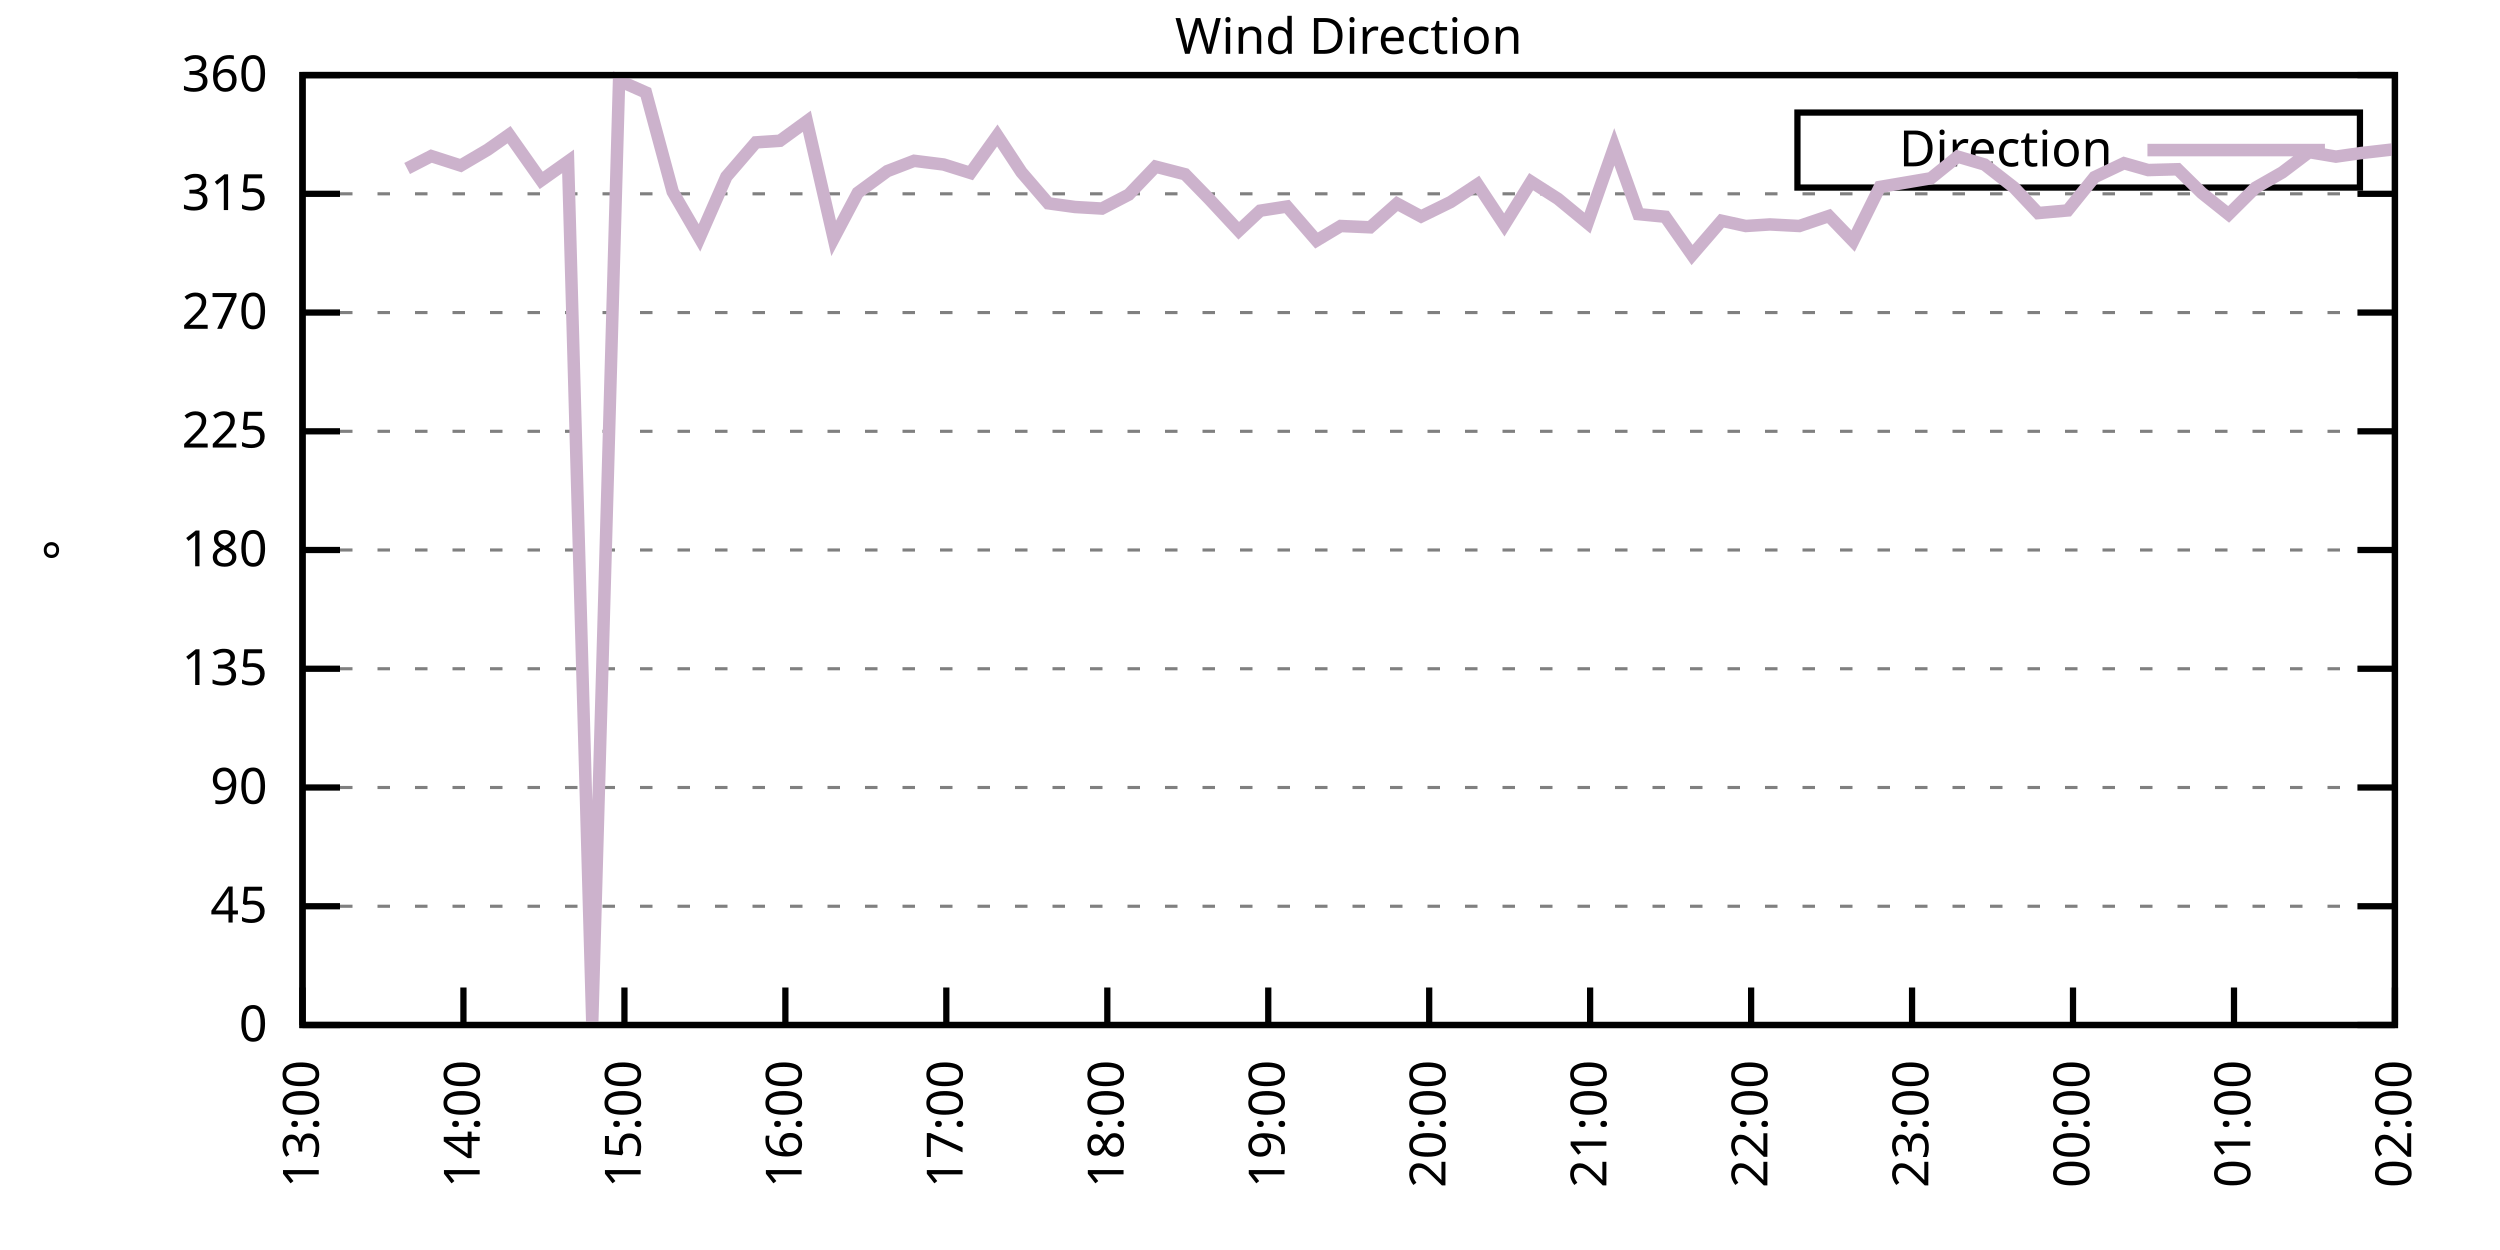
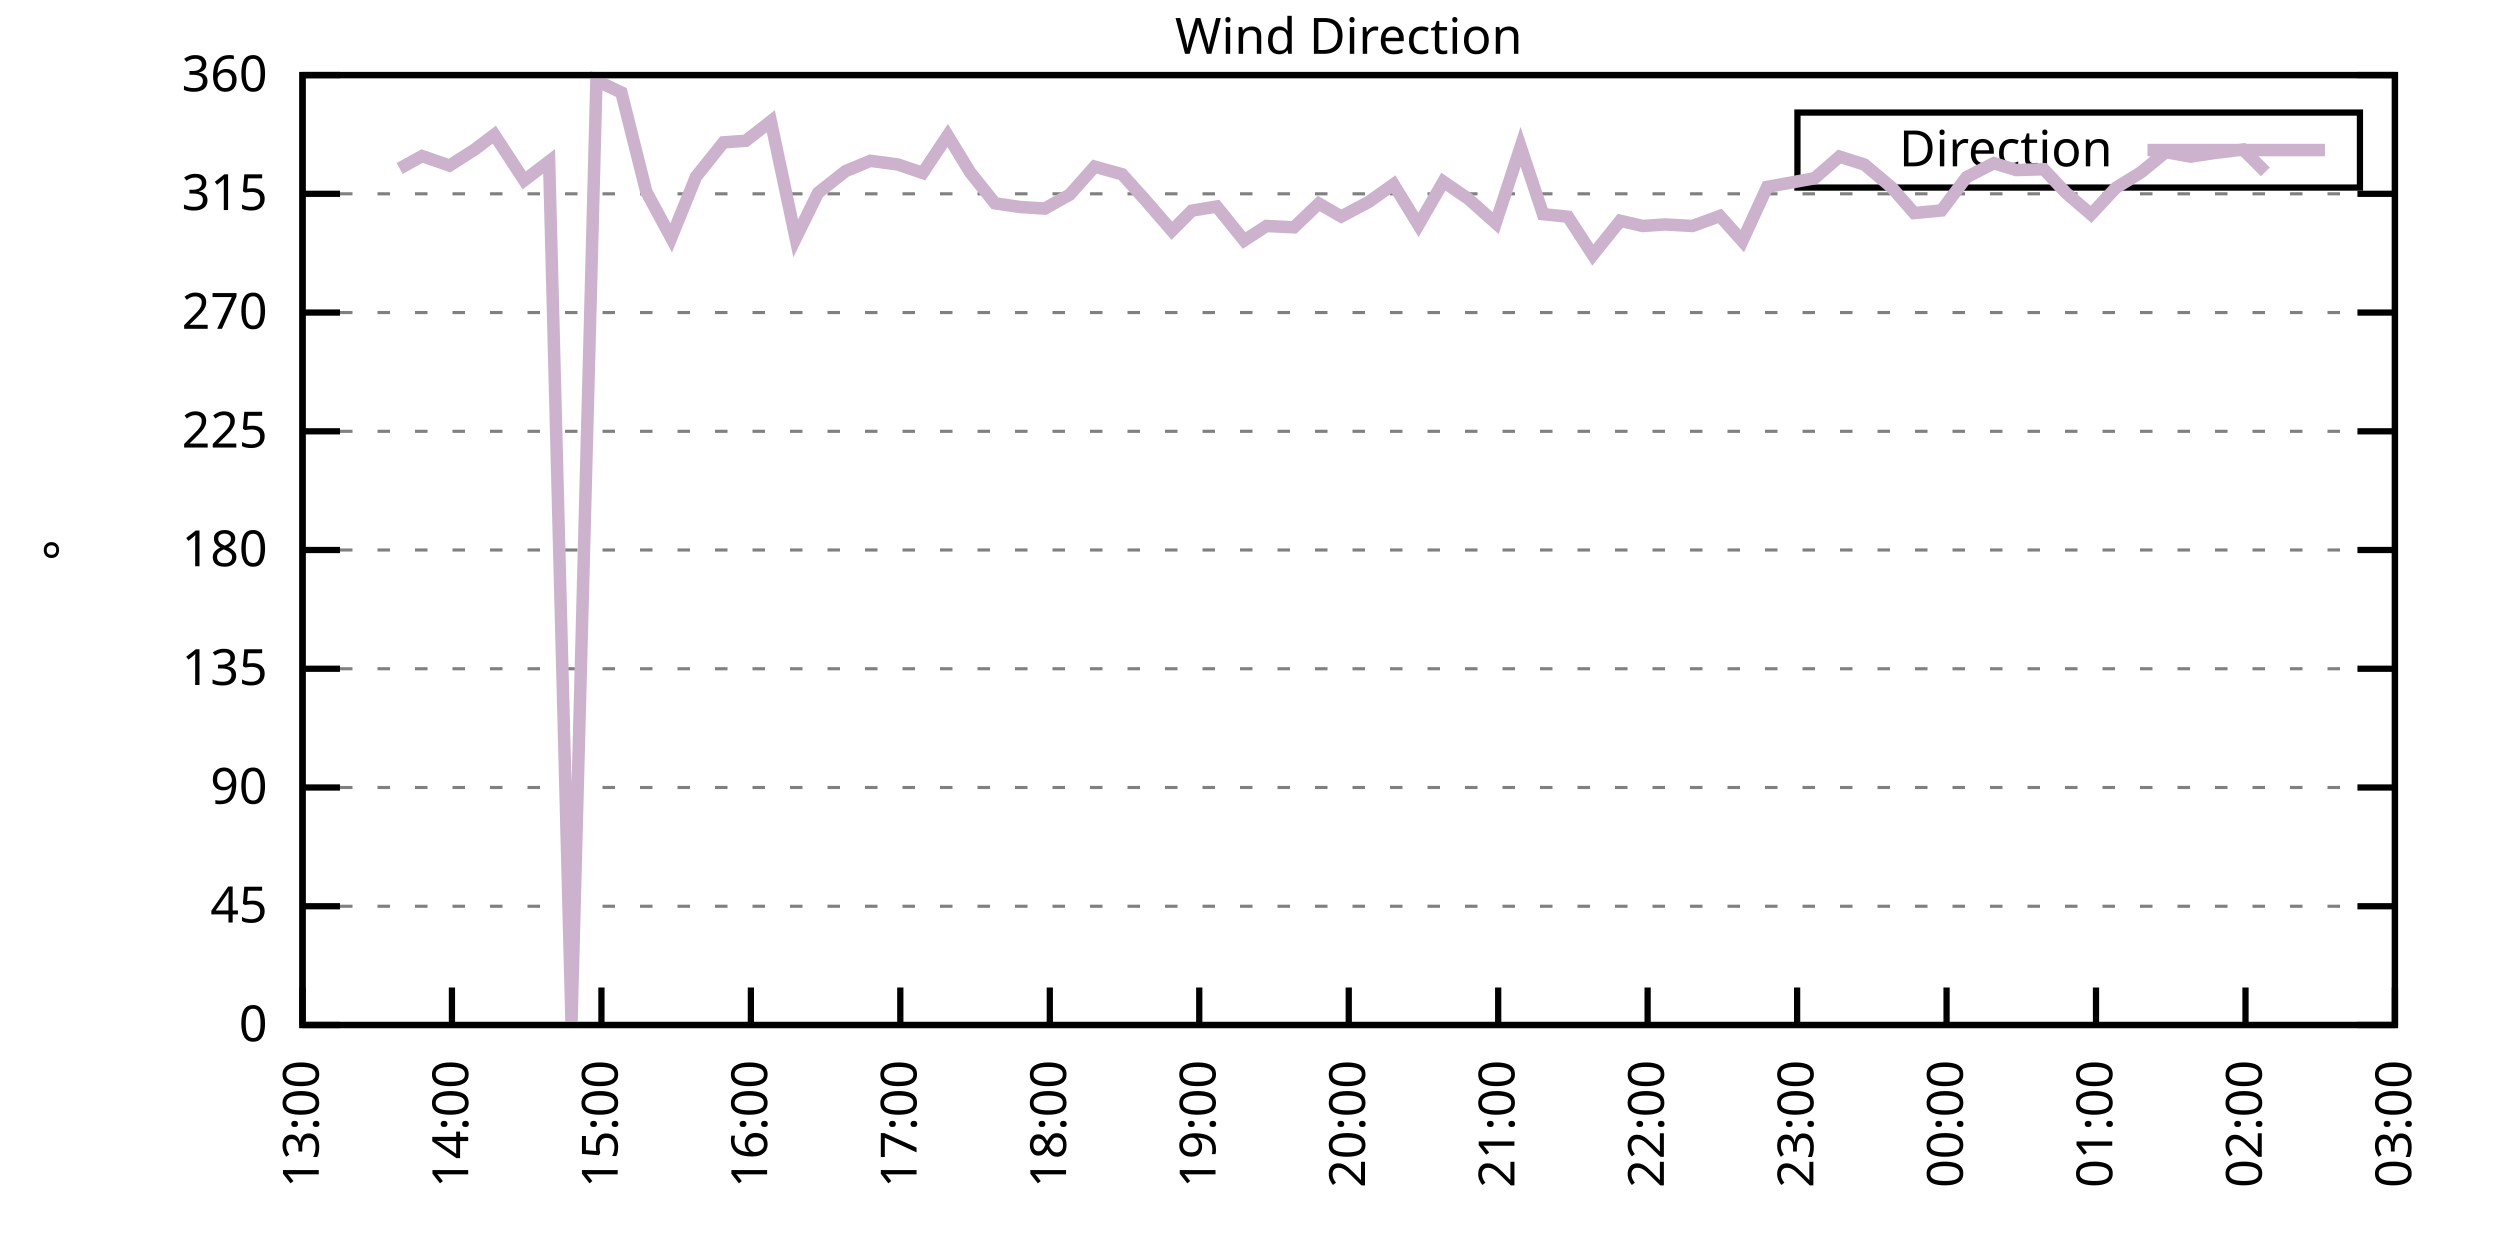
<svg xmlns="http://www.w3.org/2000/svg" xmlns:xlink="http://www.w3.org/1999/xlink" width="400" height="200" viewBox="0 0 400 200">
  <g id="gnuplot_canvas">
    <rect x="0" y="0" width="400" height="200" fill="none" />
    <defs>
      <circle id="gpDot" r="0.5" stroke-width="0.5" stroke="currentColor" />
      <path id="gpPt0" stroke-width="0.333" stroke="currentColor" d="M-1,0 h2 M0,-1 v2" />
      <path id="gpPt1" stroke-width="0.333" stroke="currentColor" d="M-1,-1 L1,1 M1,-1 L-1,1" />
      <path id="gpPt2" stroke-width="0.333" stroke="currentColor" d="M-1,0 L1,0 M0,-1 L0,1 M-1,-1 L1,1 M-1,1 L1,-1" />
      <rect id="gpPt3" stroke-width="0.333" stroke="currentColor" x="-1" y="-1" width="2" height="2" />
      <rect id="gpPt4" stroke-width="0.333" stroke="currentColor" fill="currentColor" x="-1" y="-1" width="2" height="2" />
      <circle id="gpPt5" stroke-width="0.333" stroke="currentColor" cx="0" cy="0" r="1" />
      <use xlink:href="#gpPt5" id="gpPt6" fill="currentColor" stroke="none" />
      <path id="gpPt7" stroke-width="0.333" stroke="currentColor" d="M0,-1.33 L-1.33,0.67 L1.33,0.67 z" />
      <use xlink:href="#gpPt7" id="gpPt8" fill="currentColor" stroke="none" />
      <use xlink:href="#gpPt7" id="gpPt9" stroke="currentColor" transform="rotate(180)" />
      <use xlink:href="#gpPt9" id="gpPt10" fill="currentColor" stroke="none" />
      <use xlink:href="#gpPt3" id="gpPt11" stroke="currentColor" transform="rotate(45)" />
      <use xlink:href="#gpPt11" id="gpPt12" fill="currentColor" stroke="none" />
      <path id="gpPt13" stroke-width="0.333" stroke="currentColor" d="M0,1.330 L1.265,0.411 L0.782,-1.067 L-0.782,-1.076 L-1.265,0.411 z" />
      <use xlink:href="#gpPt13" id="gpPt14" fill="currentColor" stroke="none" />
      <filter id="textbox" filterUnits="objectBoundingBox" x="0" y="0" height="1" width="1">
        <feFlood flood-color="white" flood-opacity="1" result="bgnd" />
        <feComposite in="SourceGraphic" in2="bgnd" operator="atop" />
      </filter>
      <filter id="greybox" filterUnits="objectBoundingBox" x="0" y="0" height="1" width="1">
        <feFlood flood-color="lightgrey" flood-opacity="1" result="grey" />
        <feComposite in="SourceGraphic" in2="grey" operator="atop" />
      </filter>
    </defs>
    <g fill="none" color="white" stroke="currentColor" stroke-width="1.00" stroke-linecap="butt" stroke-linejoin="miter">
</g>
    <g fill="none" color="black" stroke="currentColor" stroke-width="1.00" stroke-linecap="butt" stroke-linejoin="miter">
      <g stroke="none" shape-rendering="crispEdges">
        <polygon fill="rgb(255, 255, 255)" points="48.40,164.00 383.18,164.00 383.18,12.02 48.40,12.02 " />
      </g>
    </g>
    <g fill="none" color="black" stroke="currentColor" stroke-width="1.00" stroke-linecap="butt" stroke-linejoin="miter">
</g>
    <g fill="none" color="black" stroke="black" stroke-width="0.50" stroke-linecap="butt" stroke-linejoin="miter">
</g>
    <g fill="none" color="gray" stroke="currentColor" stroke-width="0.50" stroke-linecap="butt" stroke-linejoin="miter">
      <path stroke="gray" stroke-dasharray="2,4" class="gridline" d="M48.40,164.00 L383.19,164.00  " />
    </g>
    <g fill="none" color="gray" stroke="gray" stroke-width="1.00" stroke-linecap="butt" stroke-linejoin="miter">
</g>
    <g fill="none" color="black" stroke="currentColor" stroke-width="1.00" stroke-linecap="butt" stroke-linejoin="miter">
      <path stroke="black" d="M48.40,164.00 L54.40,164.00 M383.19,164.00 L377.19,164.00  " />
      <g transform="translate(42.80,166.60)" stroke="none" fill="black" font-family="Sans" font-size="8.00" text-anchor="end">
        <text>
          <tspan font-family="Sans"> 0</tspan>
        </text>
      </g>
    </g>
    <g fill="none" color="black" stroke="currentColor" stroke-width="1.00" stroke-linecap="butt" stroke-linejoin="miter">
</g>
    <g fill="none" color="black" stroke="black" stroke-width="0.50" stroke-linecap="butt" stroke-linejoin="miter">
</g>
    <g fill="none" color="gray" stroke="currentColor" stroke-width="0.50" stroke-linecap="butt" stroke-linejoin="miter">
      <path stroke="gray" stroke-dasharray="2,4" class="gridline" d="M48.40,145.00 L383.19,145.00  " />
    </g>
    <g fill="none" color="gray" stroke="gray" stroke-width="1.00" stroke-linecap="butt" stroke-linejoin="miter">
</g>
    <g fill="none" color="black" stroke="currentColor" stroke-width="1.00" stroke-linecap="butt" stroke-linejoin="miter">
      <path stroke="black" d="M48.40,145.00 L54.40,145.00 M383.19,145.00 L377.19,145.00  " />
      <g transform="translate(42.80,147.60)" stroke="none" fill="black" font-family="Sans" font-size="8.00" text-anchor="end">
        <text>
          <tspan font-family="Sans"> 45</tspan>
        </text>
      </g>
    </g>
    <g fill="none" color="black" stroke="currentColor" stroke-width="1.00" stroke-linecap="butt" stroke-linejoin="miter">
</g>
    <g fill="none" color="black" stroke="black" stroke-width="0.50" stroke-linecap="butt" stroke-linejoin="miter">
</g>
    <g fill="none" color="gray" stroke="currentColor" stroke-width="0.50" stroke-linecap="butt" stroke-linejoin="miter">
      <path stroke="gray" stroke-dasharray="2,4" class="gridline" d="M48.40,126.00 L383.19,126.00  " />
    </g>
    <g fill="none" color="gray" stroke="gray" stroke-width="1.00" stroke-linecap="butt" stroke-linejoin="miter">
</g>
    <g fill="none" color="black" stroke="currentColor" stroke-width="1.00" stroke-linecap="butt" stroke-linejoin="miter">
      <path stroke="black" d="M48.40,126.00 L54.40,126.00 M383.19,126.00 L377.19,126.00  " />
      <g transform="translate(42.80,128.60)" stroke="none" fill="black" font-family="Sans" font-size="8.00" text-anchor="end">
        <text>
          <tspan font-family="Sans"> 90</tspan>
        </text>
      </g>
    </g>
    <g fill="none" color="black" stroke="currentColor" stroke-width="1.00" stroke-linecap="butt" stroke-linejoin="miter">
</g>
    <g fill="none" color="black" stroke="black" stroke-width="0.50" stroke-linecap="butt" stroke-linejoin="miter">
</g>
    <g fill="none" color="gray" stroke="currentColor" stroke-width="0.50" stroke-linecap="butt" stroke-linejoin="miter">
      <path stroke="gray" stroke-dasharray="2,4" class="gridline" d="M48.40,107.00 L383.19,107.00  " />
    </g>
    <g fill="none" color="gray" stroke="gray" stroke-width="1.00" stroke-linecap="butt" stroke-linejoin="miter">
</g>
    <g fill="none" color="black" stroke="currentColor" stroke-width="1.00" stroke-linecap="butt" stroke-linejoin="miter">
      <path stroke="black" d="M48.40,107.00 L54.40,107.00 M383.19,107.00 L377.19,107.00  " />
      <g transform="translate(42.80,109.60)" stroke="none" fill="black" font-family="Sans" font-size="8.00" text-anchor="end">
        <text>
          <tspan font-family="Sans"> 135</tspan>
        </text>
      </g>
    </g>
    <g fill="none" color="black" stroke="currentColor" stroke-width="1.00" stroke-linecap="butt" stroke-linejoin="miter">
</g>
    <g fill="none" color="black" stroke="black" stroke-width="0.50" stroke-linecap="butt" stroke-linejoin="miter">
</g>
    <g fill="none" color="gray" stroke="currentColor" stroke-width="0.50" stroke-linecap="butt" stroke-linejoin="miter">
      <path stroke="gray" stroke-dasharray="2,4" class="gridline" d="M48.40,88.00 L383.19,88.00  " />
    </g>
    <g fill="none" color="gray" stroke="gray" stroke-width="1.00" stroke-linecap="butt" stroke-linejoin="miter">
</g>
    <g fill="none" color="black" stroke="currentColor" stroke-width="1.00" stroke-linecap="butt" stroke-linejoin="miter">
      <path stroke="black" d="M48.40,88.00 L54.40,88.00 M383.19,88.00 L377.19,88.00  " />
      <g transform="translate(42.80,90.60)" stroke="none" fill="black" font-family="Sans" font-size="8.00" text-anchor="end">
        <text>
          <tspan font-family="Sans"> 180</tspan>
        </text>
      </g>
    </g>
    <g fill="none" color="black" stroke="currentColor" stroke-width="1.00" stroke-linecap="butt" stroke-linejoin="miter">
</g>
    <g fill="none" color="black" stroke="black" stroke-width="0.50" stroke-linecap="butt" stroke-linejoin="miter">
</g>
    <g fill="none" color="gray" stroke="currentColor" stroke-width="0.50" stroke-linecap="butt" stroke-linejoin="miter">
      <path stroke="gray" stroke-dasharray="2,4" class="gridline" d="M48.40,69.01 L383.19,69.01  " />
    </g>
    <g fill="none" color="gray" stroke="gray" stroke-width="1.00" stroke-linecap="butt" stroke-linejoin="miter">
</g>
    <g fill="none" color="black" stroke="currentColor" stroke-width="1.00" stroke-linecap="butt" stroke-linejoin="miter">
      <path stroke="black" d="M48.40,69.01 L54.40,69.01 M383.19,69.01 L377.19,69.01  " />
      <g transform="translate(42.80,71.61)" stroke="none" fill="black" font-family="Sans" font-size="8.00" text-anchor="end">
        <text>
          <tspan font-family="Sans"> 225</tspan>
        </text>
      </g>
    </g>
    <g fill="none" color="black" stroke="currentColor" stroke-width="1.00" stroke-linecap="butt" stroke-linejoin="miter">
</g>
    <g fill="none" color="black" stroke="black" stroke-width="0.50" stroke-linecap="butt" stroke-linejoin="miter">
</g>
    <g fill="none" color="gray" stroke="currentColor" stroke-width="0.50" stroke-linecap="butt" stroke-linejoin="miter">
      <path stroke="gray" stroke-dasharray="2,4" class="gridline" d="M48.40,50.01 L383.19,50.01  " />
    </g>
    <g fill="none" color="gray" stroke="gray" stroke-width="1.00" stroke-linecap="butt" stroke-linejoin="miter">
</g>
    <g fill="none" color="black" stroke="currentColor" stroke-width="1.00" stroke-linecap="butt" stroke-linejoin="miter">
      <path stroke="black" d="M48.40,50.01 L54.40,50.01 M383.19,50.01 L377.19,50.01  " />
      <g transform="translate(42.80,52.61)" stroke="none" fill="black" font-family="Sans" font-size="8.00" text-anchor="end">
        <text>
          <tspan font-family="Sans"> 270</tspan>
        </text>
      </g>
    </g>
    <g fill="none" color="black" stroke="currentColor" stroke-width="1.00" stroke-linecap="butt" stroke-linejoin="miter">
</g>
    <g fill="none" color="black" stroke="black" stroke-width="0.50" stroke-linecap="butt" stroke-linejoin="miter">
</g>
    <g fill="none" color="gray" stroke="currentColor" stroke-width="0.50" stroke-linecap="butt" stroke-linejoin="miter">
      <path stroke="gray" stroke-dasharray="2,4" class="gridline" d="M48.40,31.01 L383.19,31.01  " />
    </g>
    <g fill="none" color="gray" stroke="gray" stroke-width="1.00" stroke-linecap="butt" stroke-linejoin="miter">
</g>
    <g fill="none" color="black" stroke="currentColor" stroke-width="1.00" stroke-linecap="butt" stroke-linejoin="miter">
      <path stroke="black" d="M48.40,31.01 L54.40,31.01 M383.19,31.01 L377.19,31.01  " />
      <g transform="translate(42.80,33.61)" stroke="none" fill="black" font-family="Sans" font-size="8.00" text-anchor="end">
        <text>
          <tspan font-family="Sans"> 315</tspan>
        </text>
      </g>
    </g>
    <g fill="none" color="black" stroke="currentColor" stroke-width="1.00" stroke-linecap="butt" stroke-linejoin="miter">
</g>
    <g fill="none" color="black" stroke="black" stroke-width="0.50" stroke-linecap="butt" stroke-linejoin="miter">
</g>
    <g fill="none" color="gray" stroke="currentColor" stroke-width="0.50" stroke-linecap="butt" stroke-linejoin="miter">
      <path stroke="gray" stroke-dasharray="2,4" class="gridline" d="M48.40,12.01 L383.19,12.01  " />
    </g>
    <g fill="none" color="gray" stroke="gray" stroke-width="1.00" stroke-linecap="butt" stroke-linejoin="miter">
</g>
    <g fill="none" color="black" stroke="currentColor" stroke-width="1.00" stroke-linecap="butt" stroke-linejoin="miter">
      <path stroke="black" d="M48.40,12.01 L54.40,12.01 M383.19,12.01 L377.19,12.01  " />
      <g transform="translate(42.80,14.61)" stroke="none" fill="black" font-family="Sans" font-size="8.00" text-anchor="end">
        <text>
          <tspan font-family="Sans"> 360</tspan>
        </text>
      </g>
    </g>
    <g fill="none" color="black" stroke="currentColor" stroke-width="1.00" stroke-linecap="butt" stroke-linejoin="miter">
      <path stroke="black" d="M48.40,164.00 L48.40,158.00  " />
      <g transform="translate(51.00,169.60) rotate(270.00)" stroke="none" fill="black" font-family="Sans" font-size="8.00" text-anchor="end">
        <text>
          <tspan font-family="Sans">13:00</tspan>
        </text>
      </g>
    </g>
    <g fill="none" color="black" stroke="currentColor" stroke-width="1.00" stroke-linecap="butt" stroke-linejoin="miter">
-       <path stroke="black" d="M74.15,164.00 L74.15,158.00  " />
-       <g transform="translate(76.75,169.60) rotate(270.00)" stroke="none" fill="black" font-family="Sans" font-size="8.00" text-anchor="end">
+       <path stroke="black" d="M72.31,164.00 L72.31,158.00  " />
+       <g transform="translate(74.91,169.60) rotate(270.00)" stroke="none" fill="black" font-family="Sans" font-size="8.00" text-anchor="end">
        <text>
          <tspan font-family="Sans">14:00</tspan>
        </text>
      </g>
    </g>
    <g fill="none" color="black" stroke="currentColor" stroke-width="1.00" stroke-linecap="butt" stroke-linejoin="miter">
-       <path stroke="black" d="M99.91,164.00 L99.91,158.00  " />
-       <g transform="translate(102.51,169.60) rotate(270.00)" stroke="none" fill="black" font-family="Sans" font-size="8.00" text-anchor="end">
+       <path stroke="black" d="M96.23,164.00 L96.23,158.00  " />
+       <g transform="translate(98.83,169.60) rotate(270.00)" stroke="none" fill="black" font-family="Sans" font-size="8.00" text-anchor="end">
        <text>
          <tspan font-family="Sans">15:00</tspan>
        </text>
      </g>
    </g>
    <g fill="none" color="black" stroke="currentColor" stroke-width="1.00" stroke-linecap="butt" stroke-linejoin="miter">
-       <path stroke="black" d="M125.66,164.00 L125.66,158.00  " />
-       <g transform="translate(128.26,169.60) rotate(270.00)" stroke="none" fill="black" font-family="Sans" font-size="8.00" text-anchor="end">
+       <path stroke="black" d="M120.14,164.00 L120.14,158.00  " />
+       <g transform="translate(122.74,169.60) rotate(270.00)" stroke="none" fill="black" font-family="Sans" font-size="8.00" text-anchor="end">
        <text>
          <tspan font-family="Sans">16:00</tspan>
        </text>
      </g>
    </g>
    <g fill="none" color="black" stroke="currentColor" stroke-width="1.00" stroke-linecap="butt" stroke-linejoin="miter">
-       <path stroke="black" d="M151.41,164.00 L151.41,158.00  " />
-       <g transform="translate(154.01,169.60) rotate(270.00)" stroke="none" fill="black" font-family="Sans" font-size="8.00" text-anchor="end">
+       <path stroke="black" d="M144.05,164.00 L144.05,158.00  " />
+       <g transform="translate(146.65,169.60) rotate(270.00)" stroke="none" fill="black" font-family="Sans" font-size="8.00" text-anchor="end">
        <text>
          <tspan font-family="Sans">17:00</tspan>
        </text>
      </g>
    </g>
    <g fill="none" color="black" stroke="currentColor" stroke-width="1.00" stroke-linecap="butt" stroke-linejoin="miter">
-       <path stroke="black" d="M177.17,164.00 L177.17,158.00  " />
-       <g transform="translate(179.77,169.60) rotate(270.00)" stroke="none" fill="black" font-family="Sans" font-size="8.00" text-anchor="end">
+       <path stroke="black" d="M167.97,164.00 L167.97,158.00  " />
+       <g transform="translate(170.57,169.60) rotate(270.00)" stroke="none" fill="black" font-family="Sans" font-size="8.00" text-anchor="end">
        <text>
          <tspan font-family="Sans">18:00</tspan>
        </text>
      </g>
    </g>
    <g fill="none" color="black" stroke="currentColor" stroke-width="1.00" stroke-linecap="butt" stroke-linejoin="miter">
-       <path stroke="black" d="M202.92,164.00 L202.92,158.00  " />
-       <g transform="translate(205.52,169.60) rotate(270.00)" stroke="none" fill="black" font-family="Sans" font-size="8.00" text-anchor="end">
+       <path stroke="black" d="M191.88,164.00 L191.88,158.00  " />
+       <g transform="translate(194.48,169.60) rotate(270.00)" stroke="none" fill="black" font-family="Sans" font-size="8.00" text-anchor="end">
        <text>
          <tspan font-family="Sans">19:00</tspan>
        </text>
      </g>
    </g>
    <g fill="none" color="black" stroke="currentColor" stroke-width="1.00" stroke-linecap="butt" stroke-linejoin="miter">
-       <path stroke="black" d="M228.67,164.00 L228.67,158.00  " />
-       <g transform="translate(231.27,169.60) rotate(270.00)" stroke="none" fill="black" font-family="Sans" font-size="8.00" text-anchor="end">
+       <path stroke="black" d="M215.80,164.00 L215.80,158.00  " />
+       <g transform="translate(218.40,169.60) rotate(270.00)" stroke="none" fill="black" font-family="Sans" font-size="8.00" text-anchor="end">
        <text>
          <tspan font-family="Sans">20:00</tspan>
        </text>
      </g>
    </g>
    <g fill="none" color="black" stroke="currentColor" stroke-width="1.00" stroke-linecap="butt" stroke-linejoin="miter">
-       <path stroke="black" d="M254.42,164.00 L254.42,158.00  " />
-       <g transform="translate(257.02,169.60) rotate(270.00)" stroke="none" fill="black" font-family="Sans" font-size="8.00" text-anchor="end">
+       <path stroke="black" d="M239.71,164.00 L239.71,158.00  " />
+       <g transform="translate(242.31,169.60) rotate(270.00)" stroke="none" fill="black" font-family="Sans" font-size="8.00" text-anchor="end">
        <text>
          <tspan font-family="Sans">21:00</tspan>
        </text>
      </g>
    </g>
    <g fill="none" color="black" stroke="currentColor" stroke-width="1.00" stroke-linecap="butt" stroke-linejoin="miter">
-       <path stroke="black" d="M280.18,164.00 L280.18,158.00  " />
-       <g transform="translate(282.78,169.60) rotate(270.00)" stroke="none" fill="black" font-family="Sans" font-size="8.00" text-anchor="end">
+       <path stroke="black" d="M263.62,164.00 L263.62,158.00  " />
+       <g transform="translate(266.22,169.60) rotate(270.00)" stroke="none" fill="black" font-family="Sans" font-size="8.00" text-anchor="end">
        <text>
          <tspan font-family="Sans">22:00</tspan>
        </text>
      </g>
    </g>
    <g fill="none" color="black" stroke="currentColor" stroke-width="1.00" stroke-linecap="butt" stroke-linejoin="miter">
-       <path stroke="black" d="M305.93,164.00 L305.93,158.00  " />
-       <g transform="translate(308.53,169.60) rotate(270.00)" stroke="none" fill="black" font-family="Sans" font-size="8.00" text-anchor="end">
+       <path stroke="black" d="M287.54,164.00 L287.54,158.00  " />
+       <g transform="translate(290.14,169.60) rotate(270.00)" stroke="none" fill="black" font-family="Sans" font-size="8.00" text-anchor="end">
        <text>
          <tspan font-family="Sans">23:00</tspan>
        </text>
      </g>
    </g>
    <g fill="none" color="black" stroke="currentColor" stroke-width="1.00" stroke-linecap="butt" stroke-linejoin="miter">
-       <path stroke="black" d="M331.68,164.00 L331.68,158.00  " />
-       <g transform="translate(334.28,169.60) rotate(270.00)" stroke="none" fill="black" font-family="Sans" font-size="8.00" text-anchor="end">
+       <path stroke="black" d="M311.45,164.00 L311.45,158.00  " />
+       <g transform="translate(314.05,169.60) rotate(270.00)" stroke="none" fill="black" font-family="Sans" font-size="8.00" text-anchor="end">
        <text>
          <tspan font-family="Sans">00:00</tspan>
        </text>
      </g>
    </g>
    <g fill="none" color="black" stroke="currentColor" stroke-width="1.00" stroke-linecap="butt" stroke-linejoin="miter">
-       <path stroke="black" d="M357.44,164.00 L357.44,158.00  " />
-       <g transform="translate(360.04,169.60) rotate(270.00)" stroke="none" fill="black" font-family="Sans" font-size="8.00" text-anchor="end">
+       <path stroke="black" d="M335.36,164.00 L335.36,158.00  " />
+       <g transform="translate(337.96,169.60) rotate(270.00)" stroke="none" fill="black" font-family="Sans" font-size="8.00" text-anchor="end">
        <text>
          <tspan font-family="Sans">01:00</tspan>
+         </text>
+       </g>
+     </g>
+     <g fill="none" color="black" stroke="currentColor" stroke-width="1.00" stroke-linecap="butt" stroke-linejoin="miter">
+       <path stroke="black" d="M359.28,164.00 L359.28,158.00  " />
+       <g transform="translate(361.88,169.60) rotate(270.00)" stroke="none" fill="black" font-family="Sans" font-size="8.00" text-anchor="end">
+         <text>
+           <tspan font-family="Sans">02:00</tspan>
        </text>
      </g>
    </g>
    <g fill="none" color="black" stroke="currentColor" stroke-width="1.00" stroke-linecap="butt" stroke-linejoin="miter">
      <path stroke="black" d="M383.19,164.00 L383.19,158.00  " />
      <g transform="translate(385.79,169.60) rotate(270.00)" stroke="none" fill="black" font-family="Sans" font-size="8.00" text-anchor="end">
        <text>
-           <tspan font-family="Sans">02:00</tspan>
+           <tspan font-family="Sans">03:00</tspan>
        </text>
      </g>
    </g>
    <g fill="none" color="black" stroke="currentColor" stroke-width="1.00" stroke-linecap="butt" stroke-linejoin="miter">
</g>
    <g fill="none" color="black" stroke="currentColor" stroke-width="1.00" stroke-linecap="butt" stroke-linejoin="miter">
      <path stroke="black" d="M48.40,12.01 L48.40,164.00 L383.19,164.00 L383.19,12.01 L48.40,12.01 Z  " />
    </g>
    <g fill="none" color="black" stroke="currentColor" stroke-width="1.00" stroke-linecap="butt" stroke-linejoin="miter">
</g>
    <g fill="none" color="black" stroke="currentColor" stroke-width="1.00" stroke-linecap="butt" stroke-linejoin="miter">
      <path stroke="black" d="M287.59,30.01 L287.59,18.01 L377.59,18.01 L377.59,30.01 L287.59,30.01 Z  " />
    </g>
    <g id="Wind_direction_plot_1">
      <g fill="none" color="white" stroke="black" stroke-width="2.00" stroke-linecap="butt" stroke-linejoin="miter">
</g>
      <g fill="none" color="black" stroke="currentColor" stroke-width="2.00" stroke-linecap="butt" stroke-linejoin="miter">
        <g transform="translate(337.99,26.61)" stroke="none" fill="black" font-family="Sans" font-size="8.00" text-anchor="end">
          <text>
            <tspan font-family="Sans">Direction</tspan>
          </text>
        </g>
      </g>
      <g fill="none" color="black" stroke="currentColor" stroke-width="2.00" stroke-linecap="butt" stroke-linejoin="miter">
-         <path stroke="rgb(204, 178, 204)" d="M343.59,24.01 L371.99,24.01 M65.14,26.96 L69.00,24.97 L73.72,26.49 L78.02,23.96 L81.45,21.55 L86.60,28.86   L90.89,25.82 L94.76,163.45 L99.05,12.90 L103.34,14.80 L107.63,30.67 L111.92,38.06 L116.22,28.26 L120.94,22.78   L124.80,22.52 L129.09,19.40 L133.39,38.14 L137.25,30.84 L141.97,27.38 L146.26,25.73 L150.98,26.32 L155.28,27.67   L159.57,21.68 L163.43,27.55 L167.72,32.53 L172.01,33.12 L176.31,33.37 L180.60,31.14 L184.89,26.66 L189.61,27.88   L193.48,31.85 L198.20,36.92 L201.63,33.71 L205.92,33.04 L210.64,38.48 L214.51,36.16 L219.23,36.37 L223.52,32.57   L227.38,34.64 L232.11,32.32 L236.40,29.49 L240.69,35.99 L244.98,29.07 L249.27,31.81 L254.00,35.70 L258.29,23.49   L262.15,34.26 L266.44,34.68 L270.73,40.80 L275.46,35.32 L279.32,36.16 L283.18,35.91 L287.90,36.16 L292.63,34.56   L296.49,38.57 L300.78,29.91 L308.94,28.52 L313.23,25.06 L317.52,26.32 L322.24,30.00 L326.10,34.09 L330.83,33.67   L335.12,28.35 L339.84,26.11 L343.70,27.21 L348.42,27.08 L352.29,30.88 L356.58,34.30 L360.87,30.04 L365.16,27.59   L369.46,24.34 L373.75,25.06 L377.61,24.51 L382.76,23.92  " />
+         <path stroke="rgb(204, 178, 204)" d="M343.59,24.01 L371.99,24.01 M63.94,26.96 L67.53,24.97 L71.92,26.49 L75.90,23.96 L79.09,21.55 L83.87,28.86   L87.86,25.82 L91.44,163.45 L95.43,12.90 L99.42,14.80 L103.40,30.67 L107.39,38.06 L111.37,28.26 L115.76,22.78   L119.34,22.52 L123.33,19.40 L127.31,38.14 L130.90,30.84 L135.29,27.38 L139.27,25.73 L143.66,26.32 L147.64,27.67   L151.63,21.68 L155.21,27.55 L159.20,32.53 L163.19,33.12 L167.17,33.37 L171.16,31.14 L175.14,26.66 L179.53,27.88   L183.11,31.85 L187.50,36.92 L190.69,33.71 L194.67,33.04 L199.06,38.48 L202.64,36.16 L207.03,36.37 L211.01,32.57   L214.60,34.64 L218.98,32.32 L222.97,29.49 L226.95,35.99 L230.94,29.07 L234.93,31.81 L239.31,35.70 L243.30,23.49   L246.88,34.26 L250.87,34.68 L254.85,40.80 L259.24,35.32 L262.83,36.16 L266.41,35.91 L270.80,36.16 L275.18,34.56   L278.77,38.57 L282.75,29.91 L290.33,28.52 L294.31,25.06 L298.30,26.32 L302.68,30.00 L306.27,34.09 L310.65,33.67   L314.64,28.35 L319.02,26.11 L322.61,27.21 L326.99,27.08 L330.58,30.88 L334.57,34.30 L338.55,30.04 L342.54,27.59   L346.52,24.34 L350.51,25.06 L354.10,24.51 L358.88,23.92 L362.46,27.50  " />
      </g>
    </g>
    <g fill="none" color="black" stroke="currentColor" stroke-width="2.00" stroke-linecap="butt" stroke-linejoin="miter">
</g>
    <g fill="none" color="black" stroke="black" stroke-width="1.00" stroke-linecap="butt" stroke-linejoin="miter">
</g>
    <g fill="none" color="black" stroke="currentColor" stroke-width="1.00" stroke-linecap="butt" stroke-linejoin="miter">
      <path stroke="black" d="M48.40,12.01 L48.40,164.00 L383.19,164.00 L383.19,12.01 L48.40,12.01 Z  " />
      <g transform="translate(12.80,88.01) rotate(270.00)" stroke="none" fill="black" font-family="Sans" font-size="8.00" text-anchor="middle">
        <text>
          <tspan font-family="Sans">°</tspan>
        </text>
      </g>
    </g>
    <g fill="none" color="black" stroke="currentColor" stroke-width="1.00" stroke-linecap="butt" stroke-linejoin="miter">
</g>
    <g fill="none" color="black" stroke="currentColor" stroke-width="1.00" stroke-linecap="butt" stroke-linejoin="miter">
      <g transform="translate(215.79,8.61)" stroke="none" fill="black" font-family="Sans" font-size="8.00" text-anchor="middle">
        <text>
          <tspan font-family="Sans">Wind Direction</tspan>
        </text>
      </g>
    </g>
    <g fill="none" color="black" stroke="currentColor" stroke-width="1.00" stroke-linecap="butt" stroke-linejoin="miter">
</g>
  </g>
</svg>
